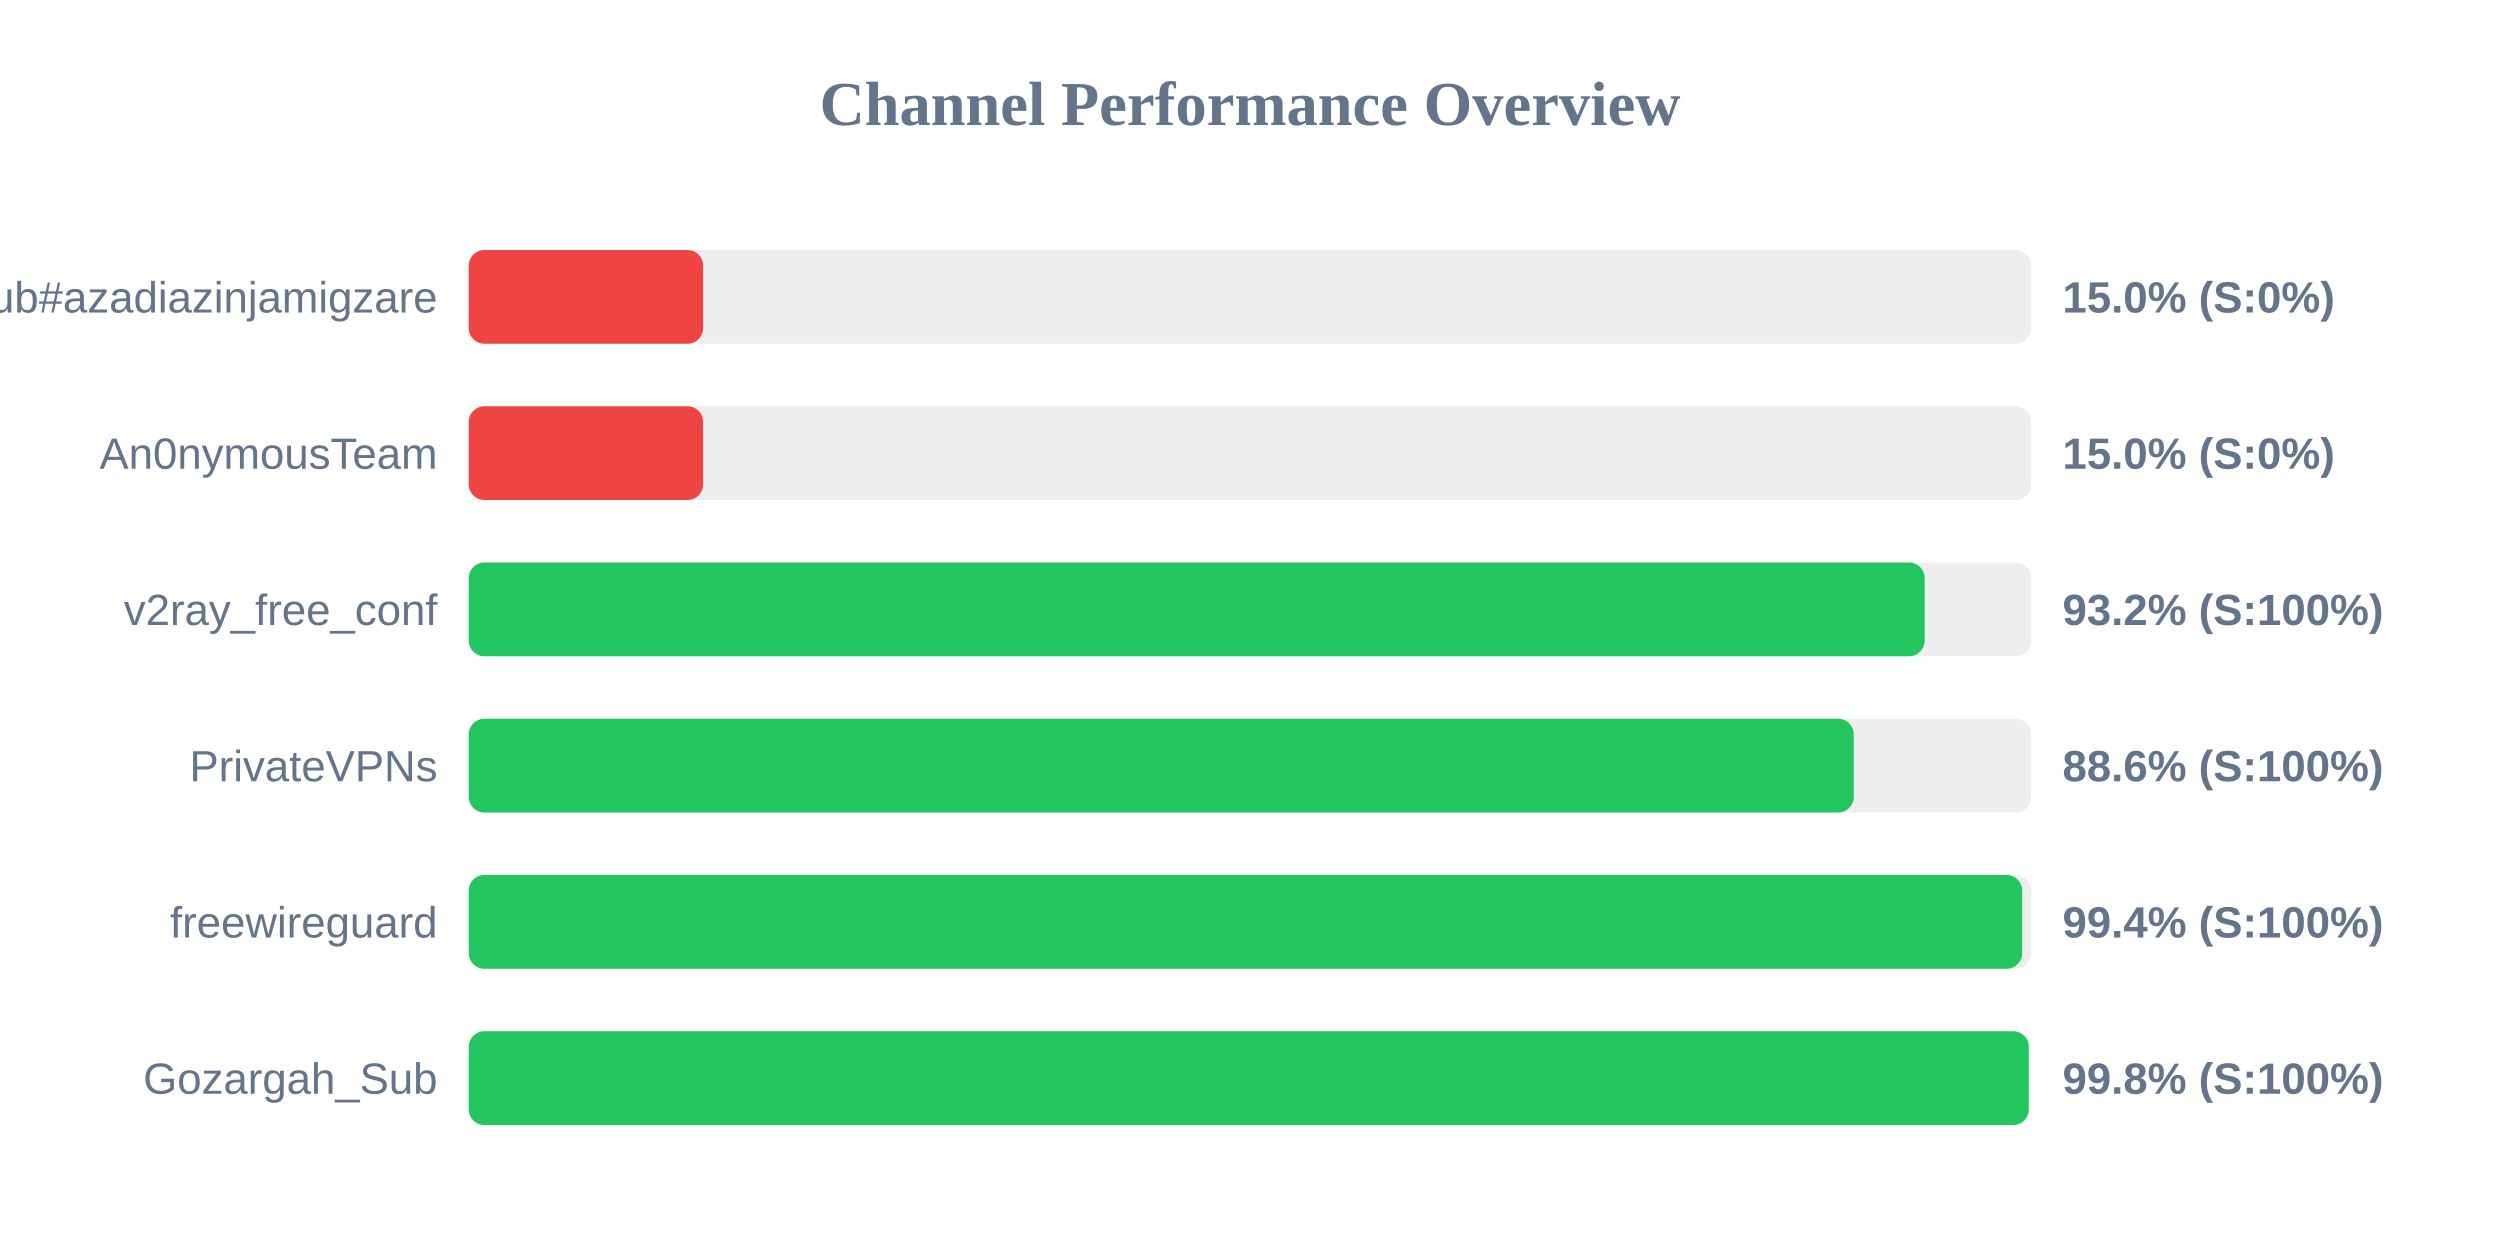
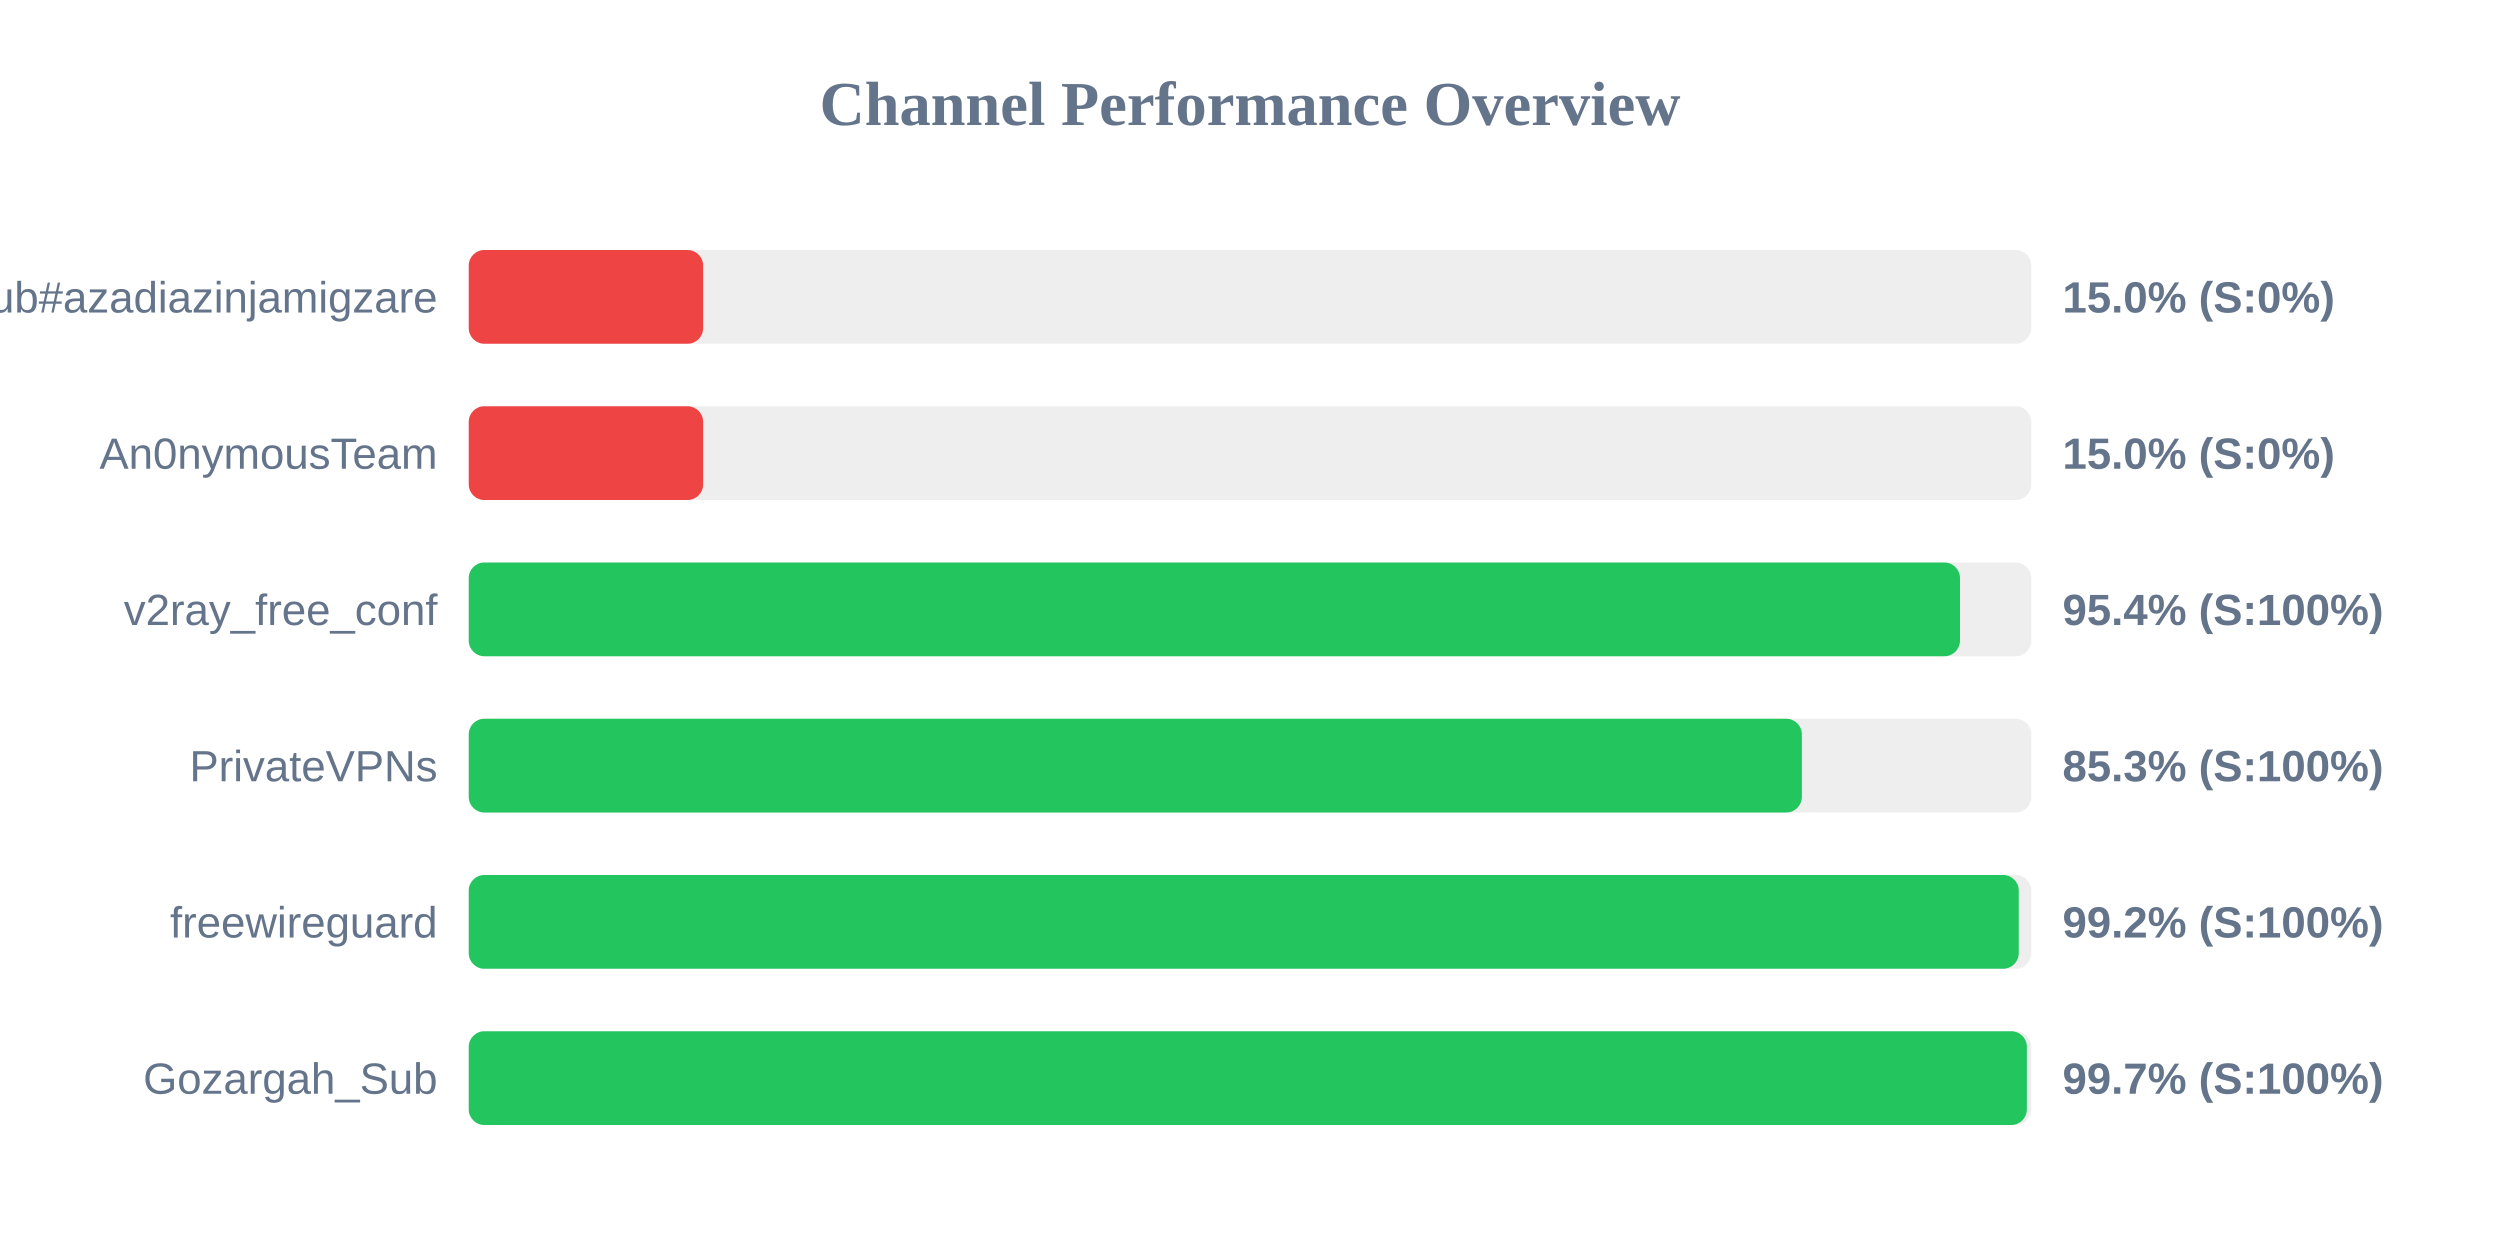
<svg xmlns="http://www.w3.org/2000/svg" width="800" height="400" version="1.1">
  <style>
        .row { font: 14px Arial; fill: #64748b; }
        .score { font: bold 14px Arial; fill: #64748b; }
    </style>
  <text x="400" y="40" text-anchor="middle" font-size="20px" font-weight="bold" fill="#64748b">Channel Performance Overview</text>
  <rect x="150" y="80" width="500" height="30" fill="#eee" rx="5" />
  <rect x="150" y="80" width="75.0" height="30" fill="#ef4444" rx="5" />
  <text x="140" y="100" text-anchor="end" class="row">Sub#azadiazinjamigzare</text>
  <text x="660" y="100" text-anchor="start" class="score">15.0% (S:0%)</text>
  <rect x="150" y="130" width="500" height="30" fill="#eee" rx="5" />
  <rect x="150" y="130" width="75.0" height="30" fill="#ef4444" rx="5" />
  <text x="140" y="150" text-anchor="end" class="row">An0nymousTeam</text>
  <text x="660" y="150" text-anchor="start" class="score">15.0% (S:0%)</text>
  <rect x="150" y="180" width="500" height="30" fill="#eee" rx="5" />
-   <rect x="150" y="180" width="465.9" height="30" fill="#22c55e" rx="5" />
+   <rect x="150" y="180" width="477.2" height="30" fill="#22c55e" rx="5" />
  <text x="140" y="200" text-anchor="end" class="row">v2ray_free_conf</text>
-   <text x="660" y="200" text-anchor="start" class="score">93.2% (S:100%)</text>
+   <text x="660" y="200" text-anchor="start" class="score">95.4% (S:100%)</text>
  <rect x="150" y="230" width="500" height="30" fill="#eee" rx="5" />
-   <rect x="150" y="230" width="443.2" height="30" fill="#22c55e" rx="5" />
+   <rect x="150" y="230" width="426.6" height="30" fill="#22c55e" rx="5" />
  <text x="140" y="250" text-anchor="end" class="row">PrivateVPNs</text>
-   <text x="660" y="250" text-anchor="start" class="score">88.6% (S:100%)</text>
+   <text x="660" y="250" text-anchor="start" class="score">85.3% (S:100%)</text>
  <rect x="150" y="280" width="500" height="30" fill="#eee" rx="5" />
-   <rect x="150" y="280" width="497.1" height="30" fill="#22c55e" rx="5" />
+   <rect x="150" y="280" width="496.0" height="30" fill="#22c55e" rx="5" />
  <text x="140" y="300" text-anchor="end" class="row">freewireguard</text>
-   <text x="660" y="300" text-anchor="start" class="score">99.4% (S:100%)</text>
+   <text x="660" y="300" text-anchor="start" class="score">99.2% (S:100%)</text>
  <rect x="150" y="330" width="500" height="30" fill="#eee" rx="5" />
-   <rect x="150" y="330" width="499.2" height="30" fill="#22c55e" rx="5" />
+   <rect x="150" y="330" width="498.6" height="30" fill="#22c55e" rx="5" />
  <text x="140" y="350" text-anchor="end" class="row">Gozargah_Sub</text>
-   <text x="660" y="350" text-anchor="start" class="score">99.8% (S:100%)</text>
+   <text x="660" y="350" text-anchor="start" class="score">99.7% (S:100%)</text>
</svg>
